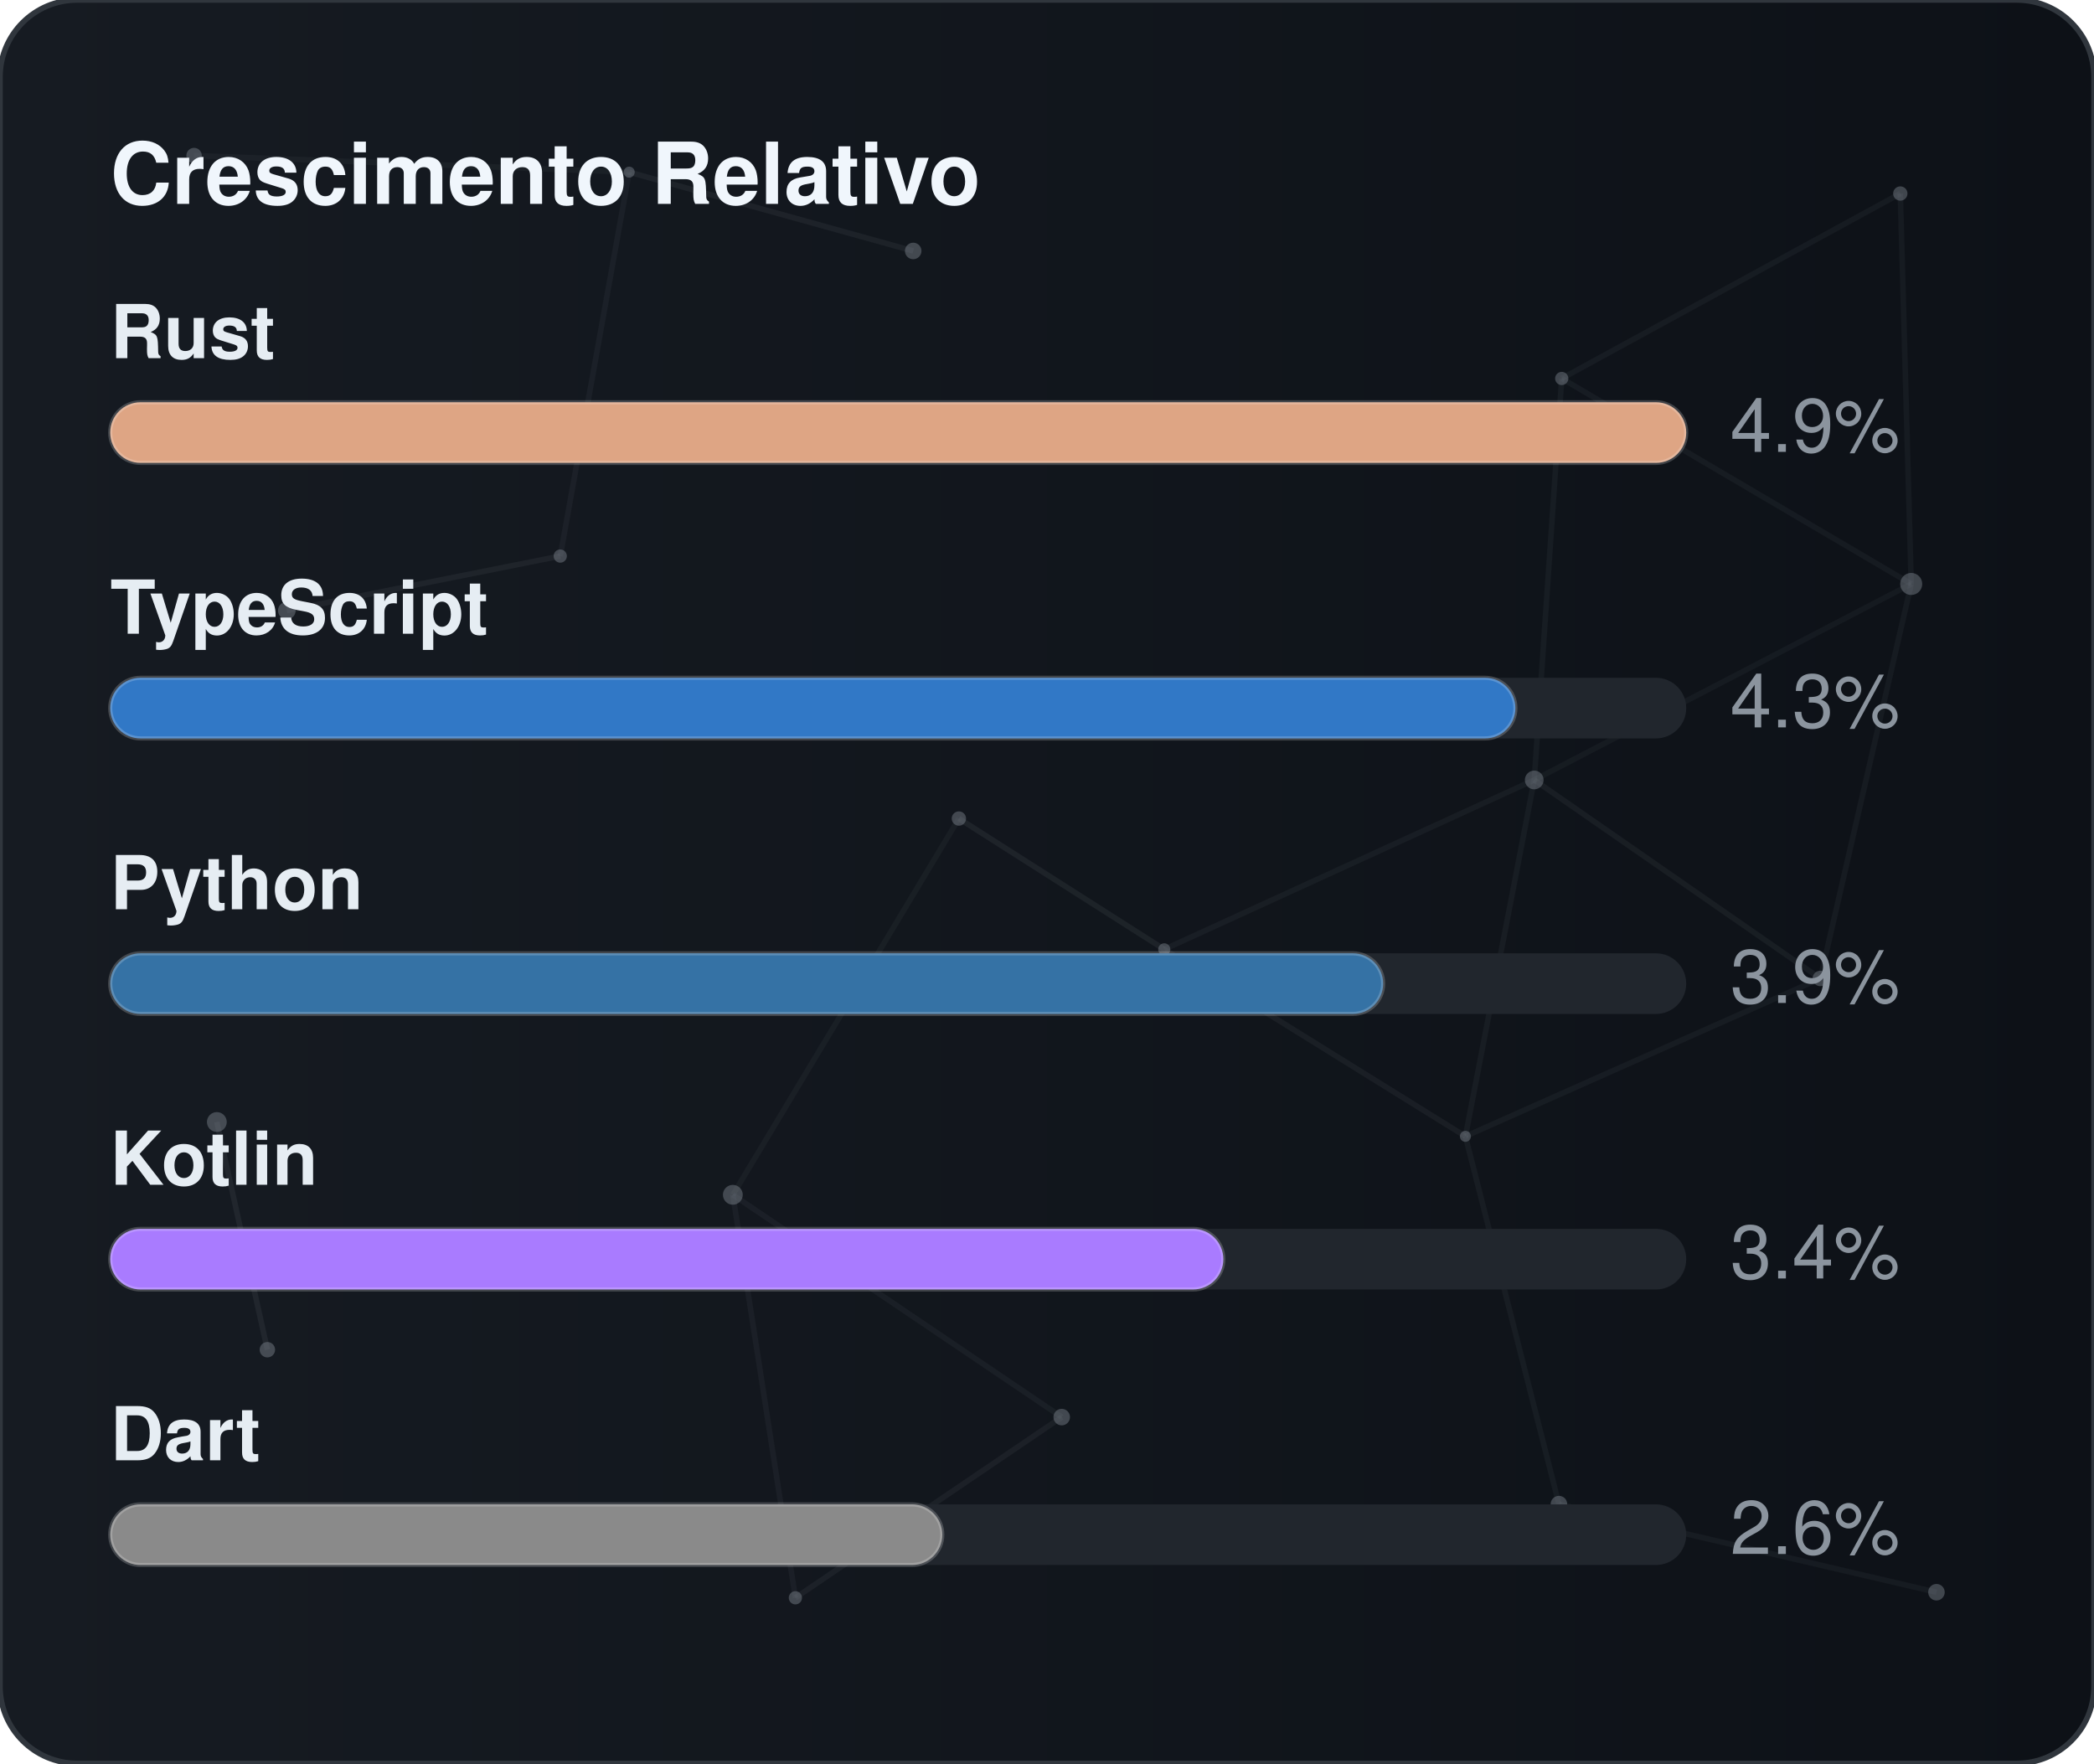
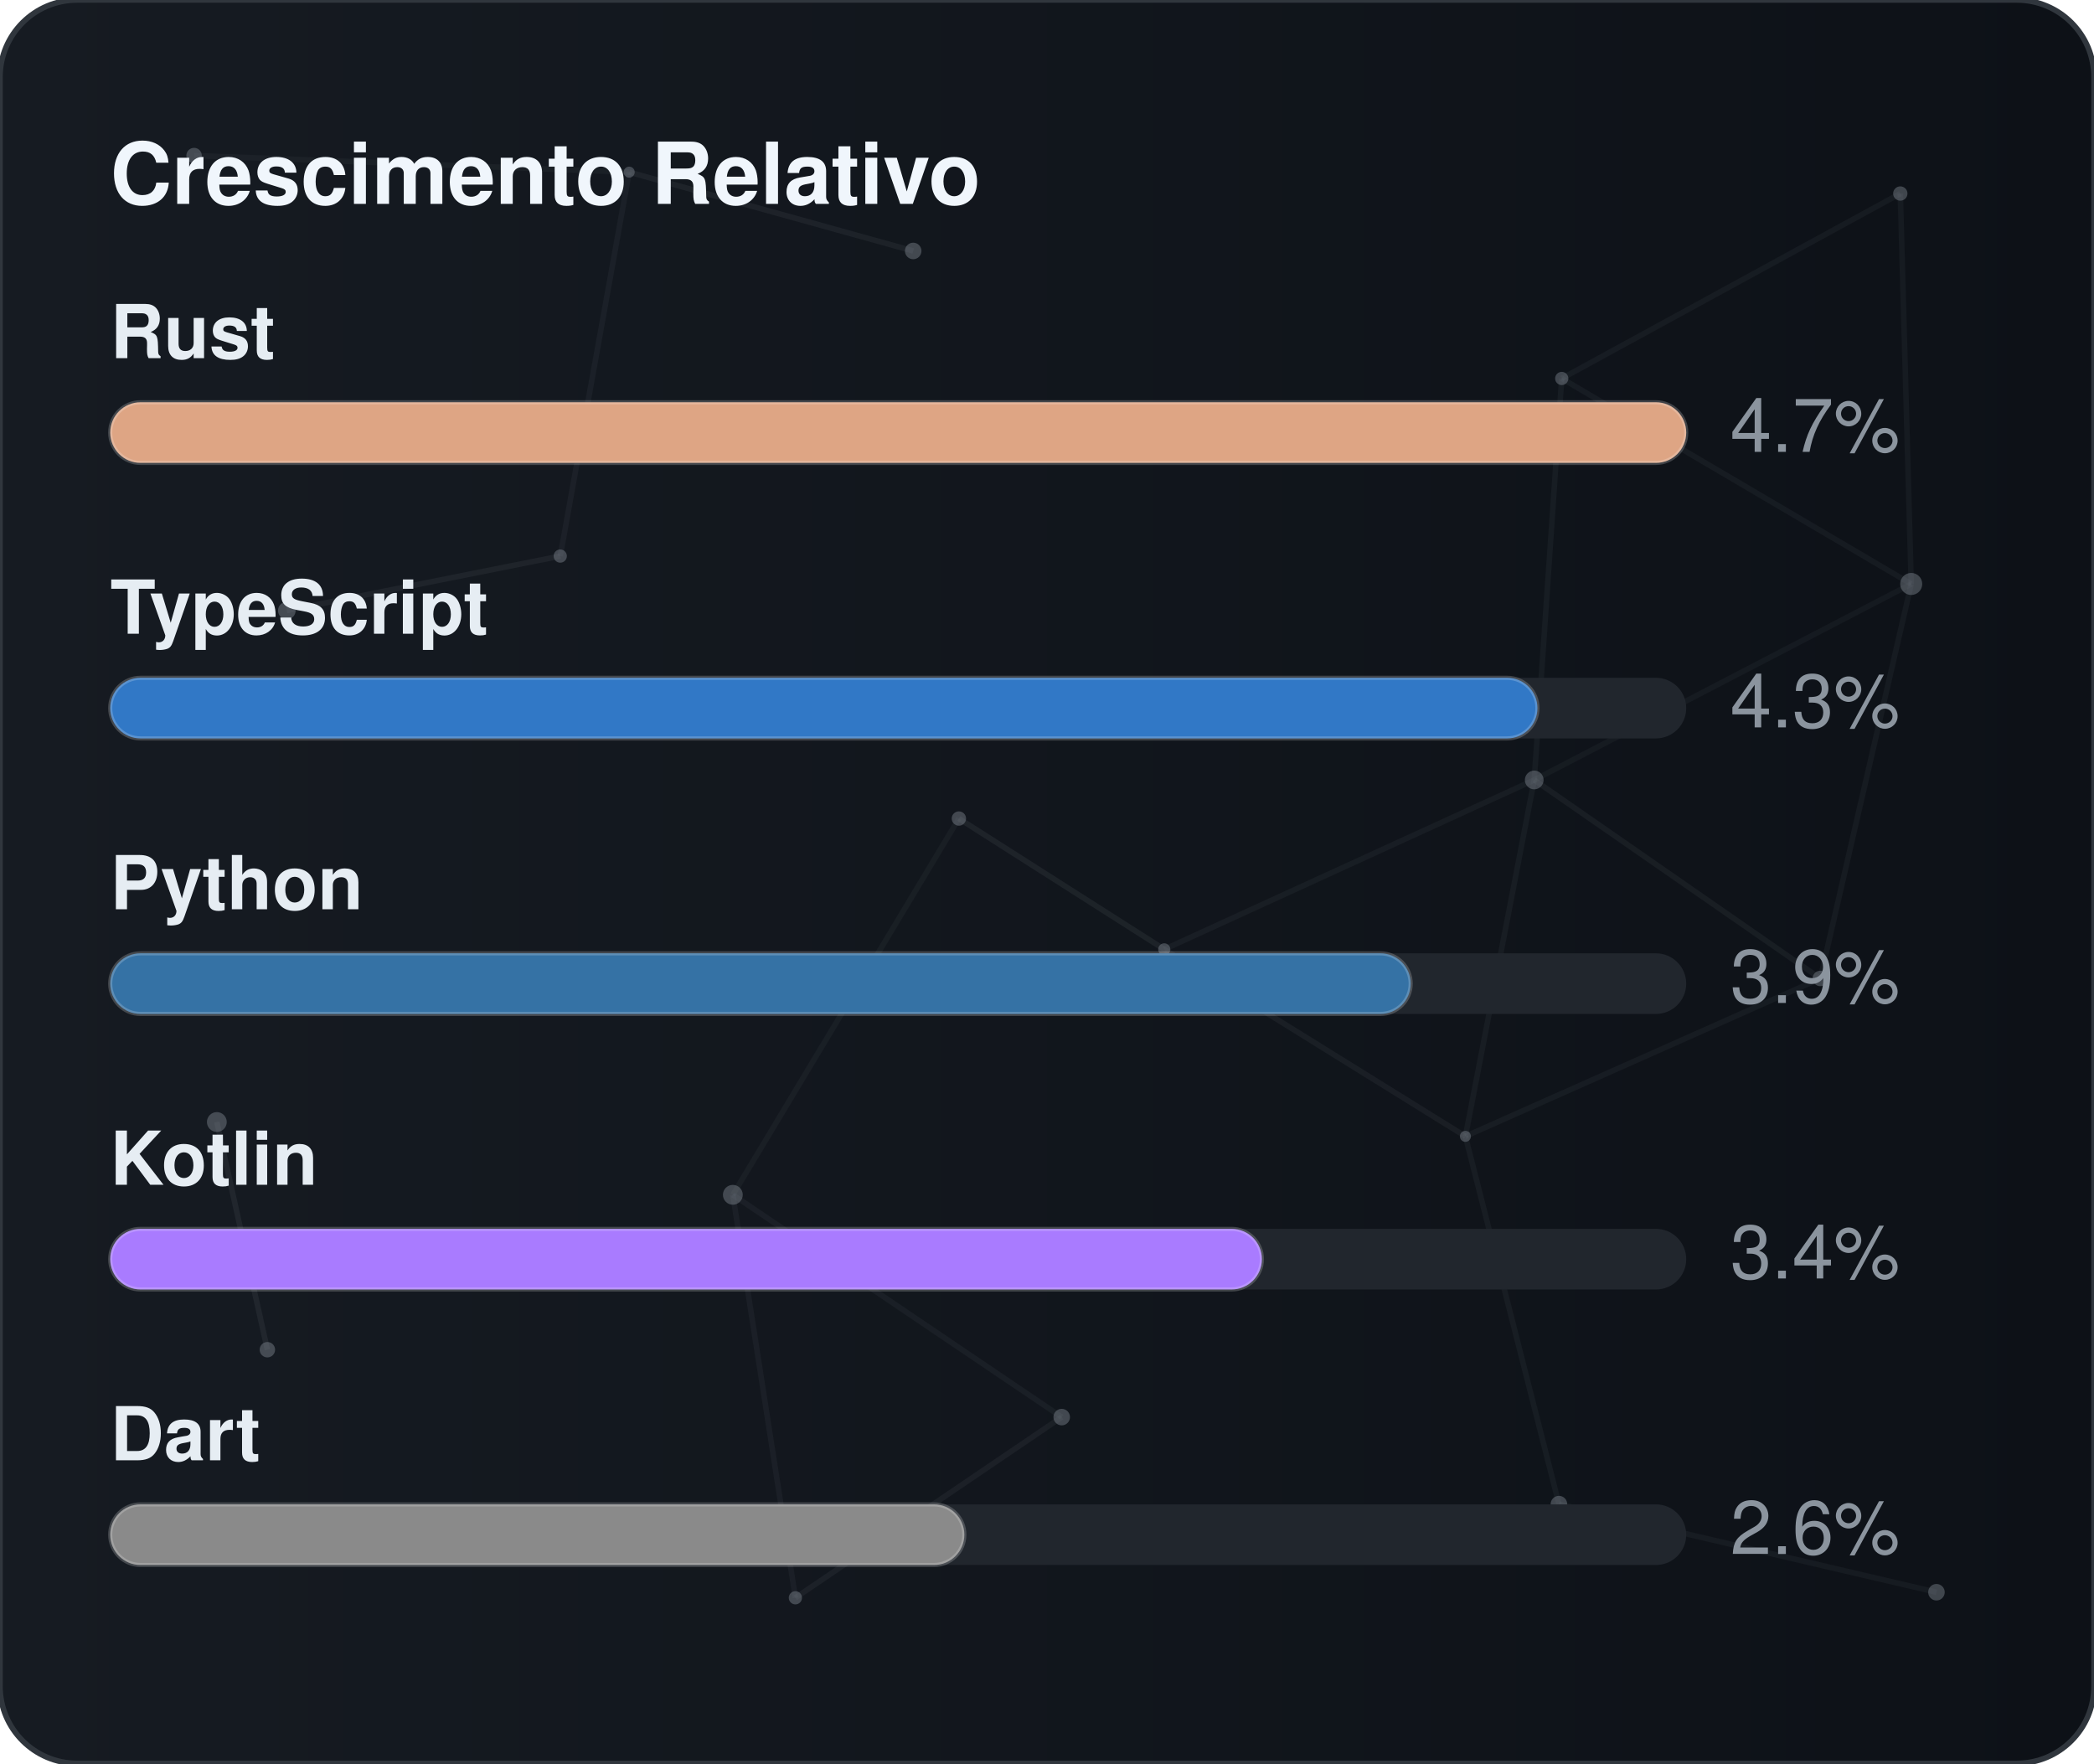
<svg xmlns="http://www.w3.org/2000/svg" width="380" height="320" viewBox="0 0 380 320" role="img" aria-label="Crescimento Relativo">
  <defs>
    <linearGradient id="gradGithubGrowth" x1="0%" y1="0%" x2="100%" y2="0%">
      <stop offset="0%" stop-color="#161b22" />
      <stop offset="100%" stop-color="#0d1117" />
    </linearGradient>
    <clipPath id="cardClipgradGithubGrowth">
      <rect x="0" y="0" width="380" height="320" rx="14" />
    </clipPath>
  </defs>
  <style>
    text { font-family: -apple-system, BlinkMacSystemFont, "Segoe UI", Helvetica, Arial, sans-serif; font-size: 13.5px; }
    .card { fill: url(#gradGithubGrowth); stroke: #30363d; stroke-width: 1; }
    .title { fill: #f0f6fc; font-weight: 700; font-size: 15.5px; }
    .lbl { fill: #e6edf3; font-weight: 600; }
    .val { fill: #8b949e; }
    .track { fill: #21262d; }
    .bar { stroke: rgba(255,255,255,0.2); stroke-width: 0.75; }
  </style>
  <rect x="0" y="0" width="380" height="320" rx="14" class="card" />
  <g clip-path="url(#cardClipgradGithubGrowth)">
    <line x1="35.22" y1="28.23" x2="114.18" y2="31.24" stroke="#8b949e" stroke-width="1" opacity="0.06">
      <animate attributeName="x1" values="35.22;35.39;35.22" dur="9.6s" repeatCount="indefinite" />
      <animate attributeName="y1" values="28.23;26.86;28.23" dur="11.5s" repeatCount="indefinite" />
      <animate attributeName="x2" values="114.18;107.41;114.18" dur="10.9s" repeatCount="indefinite" />
      <animate attributeName="y2" values="31.24;28.12;31.24" dur="13.1s" repeatCount="indefinite" />
    </line>
    <line x1="114.18" y1="31.24" x2="165.72" y2="45.54" stroke="#8b949e" stroke-width="1" opacity="0.09">
      <animate attributeName="x1" values="114.18;107.41;114.18" dur="10.9s" repeatCount="indefinite" />
      <animate attributeName="y1" values="31.24;28.12;31.24" dur="13.1s" repeatCount="indefinite" />
      <animate attributeName="x2" values="165.72;156.65;165.72" dur="7.7s" repeatCount="indefinite" />
      <animate attributeName="y2" values="45.54;47.56;45.54" dur="9.2s" repeatCount="indefinite" />
    </line>
    <line x1="114.18" y1="31.24" x2="101.67" y2="100.91" stroke="#8b949e" stroke-width="1" opacity="0.07">
      <animate attributeName="x1" values="114.18;107.41;114.18" dur="10.9s" repeatCount="indefinite" />
      <animate attributeName="y1" values="31.24;28.12;31.24" dur="13.1s" repeatCount="indefinite" />
      <animate attributeName="x2" values="101.67;109.76;101.67" dur="6.4s" repeatCount="indefinite" />
      <animate attributeName="y2" values="100.91;94.52;100.91" dur="7.6s" repeatCount="indefinite" />
    </line>
    <line x1="283.41" y1="68.68" x2="344.85" y2="35.12" stroke="#8b949e" stroke-width="1" opacity="0.07">
      <animate attributeName="x1" values="283.41;282.83;283.41" dur="12.0s" repeatCount="indefinite" />
      <animate attributeName="y1" values="68.68;66.16;68.68" dur="14.4s" repeatCount="indefinite" />
      <animate attributeName="x2" values="344.85;343.1;344.85" dur="9.8s" repeatCount="indefinite" />
      <animate attributeName="y2" values="35.12;30.36;35.12" dur="11.8s" repeatCount="indefinite" />
    </line>
    <line x1="283.41" y1="68.68" x2="278.42" y2="141.54" stroke="#8b949e" stroke-width="1" opacity="0.07">
      <animate attributeName="x1" values="283.41;282.83;283.41" dur="12.0s" repeatCount="indefinite" />
      <animate attributeName="y1" values="68.68;66.16;68.68" dur="14.4s" repeatCount="indefinite" />
      <animate attributeName="x2" values="278.42;271.97;278.42" dur="6.3s" repeatCount="indefinite" />
      <animate attributeName="y2" values="141.54;140.88;141.54" dur="7.5s" repeatCount="indefinite" />
    </line>
    <line x1="283.41" y1="68.68" x2="346.83" y2="105.97" stroke="#8b949e" stroke-width="1" opacity="0.07">
      <animate attributeName="x1" values="283.41;282.83;283.41" dur="12.0s" repeatCount="indefinite" />
      <animate attributeName="y1" values="68.68;66.16;68.68" dur="14.4s" repeatCount="indefinite" />
      <animate attributeName="x2" values="346.83;354.74;346.83" dur="10.4s" repeatCount="indefinite" />
      <animate attributeName="y2" values="105.97;113.25;105.97" dur="12.5s" repeatCount="indefinite" />
    </line>
    <line x1="344.85" y1="35.12" x2="346.83" y2="105.97" stroke="#8b949e" stroke-width="1" opacity="0.07">
      <animate attributeName="x1" values="344.85;343.1;344.85" dur="9.8s" repeatCount="indefinite" />
      <animate attributeName="y1" values="35.12;30.36;35.12" dur="11.8s" repeatCount="indefinite" />
      <animate attributeName="x2" values="346.83;354.74;346.83" dur="10.4s" repeatCount="indefinite" />
      <animate attributeName="y2" values="105.97;113.25;105.97" dur="12.5s" repeatCount="indefinite" />
    </line>
    <line x1="52.05" y1="110.8" x2="101.67" y2="100.91" stroke="#8b949e" stroke-width="1" opacity="0.09">
      <animate attributeName="x1" values="52.05;49.17;52.05" dur="7.9s" repeatCount="indefinite" />
      <animate attributeName="y1" values="110.8;114.75;110.8" dur="9.5s" repeatCount="indefinite" />
      <animate attributeName="x2" values="101.67;109.76;101.67" dur="6.4s" repeatCount="indefinite" />
      <animate attributeName="y2" values="100.91;94.52;100.91" dur="7.6s" repeatCount="indefinite" />
    </line>
    <line x1="174.01" y1="148.54" x2="132.99" y2="216.82" stroke="#8b949e" stroke-width="1" opacity="0.06">
      <animate attributeName="x1" values="174.01;179.31;174.01" dur="7.4s" repeatCount="indefinite" />
      <animate attributeName="y1" values="148.54;150.39;148.54" dur="8.9s" repeatCount="indefinite" />
      <animate attributeName="x2" values="132.99;131.19;132.99" dur="9.7s" repeatCount="indefinite" />
      <animate attributeName="y2" values="216.82;223.91;216.82" dur="11.7s" repeatCount="indefinite" />
    </line>
    <line x1="174.01" y1="148.54" x2="211.28" y2="172.28" stroke="#8b949e" stroke-width="1" opacity="0.10">
      <animate attributeName="x1" values="174.01;179.31;174.01" dur="7.4s" repeatCount="indefinite" />
      <animate attributeName="y1" values="148.54;150.39;148.54" dur="8.9s" repeatCount="indefinite" />
      <animate attributeName="x2" values="211.28;207.15;211.28" dur="8.7s" repeatCount="indefinite" />
      <animate attributeName="y2" values="172.28;167.34;172.28" dur="10.4s" repeatCount="indefinite" />
    </line>
    <line x1="278.42" y1="141.54" x2="346.83" y2="105.97" stroke="#8b949e" stroke-width="1" opacity="0.06">
      <animate attributeName="x1" values="278.42;271.97;278.42" dur="6.3s" repeatCount="indefinite" />
      <animate attributeName="y1" values="141.54;140.88;141.54" dur="7.5s" repeatCount="indefinite" />
      <animate attributeName="x2" values="346.83;354.74;346.83" dur="10.4s" repeatCount="indefinite" />
      <animate attributeName="y2" values="105.97;113.25;105.97" dur="12.5s" repeatCount="indefinite" />
    </line>
    <line x1="278.42" y1="141.54" x2="211.28" y2="172.28" stroke="#8b949e" stroke-width="1" opacity="0.07">
      <animate attributeName="x1" values="278.42;271.97;278.42" dur="6.3s" repeatCount="indefinite" />
      <animate attributeName="y1" values="141.54;140.88;141.54" dur="7.5s" repeatCount="indefinite" />
      <animate attributeName="x2" values="211.28;207.15;211.28" dur="8.7s" repeatCount="indefinite" />
      <animate attributeName="y2" values="172.28;167.34;172.28" dur="10.4s" repeatCount="indefinite" />
    </line>
    <line x1="278.42" y1="141.54" x2="265.93" y2="206.21" stroke="#8b949e" stroke-width="1" opacity="0.07">
      <animate attributeName="x1" values="278.42;271.97;278.42" dur="6.3s" repeatCount="indefinite" />
      <animate attributeName="y1" values="141.54;140.88;141.54" dur="7.5s" repeatCount="indefinite" />
      <animate attributeName="x2" values="265.93;263.56;265.93" dur="8.0s" repeatCount="indefinite" />
      <animate attributeName="y2" values="206.21;213.6;206.21" dur="9.6s" repeatCount="indefinite" />
    </line>
    <line x1="278.42" y1="141.54" x2="330.33" y2="177.56" stroke="#8b949e" stroke-width="1" opacity="0.08">
      <animate attributeName="x1" values="278.42;271.97;278.42" dur="6.3s" repeatCount="indefinite" />
      <animate attributeName="y1" values="141.54;140.88;141.54" dur="7.5s" repeatCount="indefinite" />
      <animate attributeName="x2" values="330.33;321.23;330.33" dur="10.7s" repeatCount="indefinite" />
      <animate attributeName="y2" values="177.56;172.27;177.56" dur="12.8s" repeatCount="indefinite" />
    </line>
    <line x1="346.83" y1="105.97" x2="330.33" y2="177.56" stroke="#8b949e" stroke-width="1" opacity="0.07">
      <animate attributeName="x1" values="346.83;354.74;346.83" dur="10.4s" repeatCount="indefinite" />
      <animate attributeName="y1" values="105.97;113.25;105.97" dur="12.5s" repeatCount="indefinite" />
      <animate attributeName="x2" values="330.33;321.23;330.33" dur="10.7s" repeatCount="indefinite" />
      <animate attributeName="y2" values="177.56;172.27;177.56" dur="12.8s" repeatCount="indefinite" />
    </line>
    <line x1="39.35" y1="203.61" x2="48.52" y2="244.93" stroke="#8b949e" stroke-width="1" opacity="0.10">
      <animate attributeName="x1" values="39.35;29.72;39.35" dur="11.8s" repeatCount="indefinite" />
      <animate attributeName="y1" values="203.61;200.24;203.61" dur="14.2s" repeatCount="indefinite" />
      <animate attributeName="x2" values="48.52;44.33;48.52" dur="11.9s" repeatCount="indefinite" />
      <animate attributeName="y2" values="244.93;238.49;244.93" dur="14.3s" repeatCount="indefinite" />
    </line>
    <line x1="132.99" y1="216.82" x2="144.34" y2="289.95" stroke="#8b949e" stroke-width="1" opacity="0.07">
      <animate attributeName="x1" values="132.99;131.19;132.99" dur="9.7s" repeatCount="indefinite" />
      <animate attributeName="y1" values="216.82;223.91;216.82" dur="11.7s" repeatCount="indefinite" />
      <animate attributeName="x2" values="144.34;138.5;144.34" dur="6.3s" repeatCount="indefinite" />
      <animate attributeName="y2" values="289.95;282.9;289.95" dur="7.6s" repeatCount="indefinite" />
    </line>
    <line x1="132.99" y1="216.82" x2="192.67" y2="257.16" stroke="#8b949e" stroke-width="1" opacity="0.07">
      <animate attributeName="x1" values="132.99;131.19;132.99" dur="9.7s" repeatCount="indefinite" />
      <animate attributeName="y1" values="216.82;223.91;216.82" dur="11.7s" repeatCount="indefinite" />
      <animate attributeName="x2" values="192.67;196.2;192.67" dur="6.2s" repeatCount="indefinite" />
      <animate attributeName="y2" values="257.16;251.56;257.16" dur="7.5s" repeatCount="indefinite" />
    </line>
    <line x1="211.28" y1="172.28" x2="265.93" y2="206.21" stroke="#8b949e" stroke-width="1" opacity="0.08">
      <animate attributeName="x1" values="211.28;207.15;211.28" dur="8.7s" repeatCount="indefinite" />
      <animate attributeName="y1" values="172.28;167.34;172.28" dur="10.4s" repeatCount="indefinite" />
      <animate attributeName="x2" values="265.93;263.56;265.93" dur="8.0s" repeatCount="indefinite" />
      <animate attributeName="y2" values="206.21;213.6;206.21" dur="9.6s" repeatCount="indefinite" />
    </line>
    <line x1="265.93" y1="206.21" x2="330.33" y2="177.56" stroke="#8b949e" stroke-width="1" opacity="0.07">
      <animate attributeName="x1" values="265.93;263.56;265.93" dur="8.0s" repeatCount="indefinite" />
      <animate attributeName="y1" values="206.21;213.6;206.21" dur="9.6s" repeatCount="indefinite" />
      <animate attributeName="x2" values="330.33;321.23;330.33" dur="10.7s" repeatCount="indefinite" />
      <animate attributeName="y2" values="177.56;172.27;177.56" dur="12.8s" repeatCount="indefinite" />
    </line>
    <line x1="265.93" y1="206.21" x2="282.9" y2="272.95" stroke="#8b949e" stroke-width="1" opacity="0.07">
      <animate attributeName="x1" values="265.93;263.56;265.93" dur="8.0s" repeatCount="indefinite" />
      <animate attributeName="y1" values="206.21;213.6;206.21" dur="9.6s" repeatCount="indefinite" />
      <animate attributeName="x2" values="282.9;277.88;282.9" dur="6.7s" repeatCount="indefinite" />
      <animate attributeName="y2" values="272.95;280.91;272.95" dur="8.1s" repeatCount="indefinite" />
    </line>
    <line x1="144.34" y1="289.95" x2="192.67" y2="257.16" stroke="#8b949e" stroke-width="1" opacity="0.08">
      <animate attributeName="x1" values="144.34;138.5;144.34" dur="6.3s" repeatCount="indefinite" />
      <animate attributeName="y1" values="289.95;282.9;289.95" dur="7.6s" repeatCount="indefinite" />
      <animate attributeName="x2" values="192.67;196.2;192.67" dur="6.2s" repeatCount="indefinite" />
      <animate attributeName="y2" values="257.16;251.56;257.16" dur="7.5s" repeatCount="indefinite" />
    </line>
    <line x1="282.9" y1="272.95" x2="351.41" y2="288.94" stroke="#8b949e" stroke-width="1" opacity="0.07">
      <animate attributeName="x1" values="282.9;277.88;282.9" dur="6.7s" repeatCount="indefinite" />
      <animate attributeName="y1" values="272.95;280.91;272.95" dur="8.1s" repeatCount="indefinite" />
      <animate attributeName="x2" values="351.41;356.89;351.41" dur="11.9s" repeatCount="indefinite" />
      <animate attributeName="y2" values="288.94;287.49;288.94" dur="14.3s" repeatCount="indefinite" />
    </line>
    <circle cx="35.22" cy="28.23" r="1.4" fill="#8b949e" opacity="0.40">
      <animate attributeName="cx" values="35.22;35.39;35.22" dur="9.6s" repeatCount="indefinite" />
      <animate attributeName="cy" values="28.23;26.86;28.23" dur="11.5s" repeatCount="indefinite" />
    </circle>
    <circle cx="114.18" cy="31.24" r="1.0" fill="#8b949e" opacity="0.40">
      <animate attributeName="cx" values="114.18;107.41;114.18" dur="10.9s" repeatCount="indefinite" />
      <animate attributeName="cy" values="31.24;28.12;31.24" dur="13.1s" repeatCount="indefinite" />
    </circle>
    <circle cx="165.72" cy="45.54" r="1.5" fill="#8b949e" opacity="0.40">
      <animate attributeName="cx" values="165.72;156.65;165.72" dur="7.7s" repeatCount="indefinite" />
      <animate attributeName="cy" values="45.54;47.56;45.54" dur="9.2s" repeatCount="indefinite" />
    </circle>
    <circle cx="283.41" cy="68.68" r="1.2" fill="#8b949e" opacity="0.40">
      <animate attributeName="cx" values="283.41;282.83;283.41" dur="12.0s" repeatCount="indefinite" />
      <animate attributeName="cy" values="68.68;66.16;68.68" dur="14.4s" repeatCount="indefinite" />
    </circle>
    <circle cx="344.85" cy="35.12" r="1.3" fill="#8b949e" opacity="0.40">
      <animate attributeName="cx" values="344.85;343.1;344.85" dur="9.8s" repeatCount="indefinite" />
      <animate attributeName="cy" values="35.12;30.36;35.12" dur="11.8s" repeatCount="indefinite" />
    </circle>
    <circle cx="52.05" cy="110.8" r="1.6" fill="#8b949e" opacity="0.40">
      <animate attributeName="cx" values="52.05;49.17;52.05" dur="7.9s" repeatCount="indefinite" />
      <animate attributeName="cy" values="110.8;114.75;110.8" dur="9.5s" repeatCount="indefinite" />
    </circle>
    <circle cx="101.67" cy="100.91" r="1.2" fill="#8b949e" opacity="0.40">
      <animate attributeName="cx" values="101.67;109.76;101.67" dur="6.4s" repeatCount="indefinite" />
      <animate attributeName="cy" values="100.91;94.52;100.91" dur="7.6s" repeatCount="indefinite" />
    </circle>
    <circle cx="174.01" cy="148.54" r="1.3" fill="#8b949e" opacity="0.40">
      <animate attributeName="cx" values="174.01;179.31;174.01" dur="7.4s" repeatCount="indefinite" />
      <animate attributeName="cy" values="148.54;150.39;148.54" dur="8.9s" repeatCount="indefinite" />
    </circle>
    <circle cx="278.42" cy="141.54" r="1.7" fill="#8b949e" opacity="0.40">
      <animate attributeName="cx" values="278.42;271.97;278.42" dur="6.3s" repeatCount="indefinite" />
      <animate attributeName="cy" values="141.54;140.88;141.54" dur="7.5s" repeatCount="indefinite" />
    </circle>
    <circle cx="346.83" cy="105.97" r="2.0" fill="#8b949e" opacity="0.40">
      <animate attributeName="cx" values="346.83;354.74;346.83" dur="10.4s" repeatCount="indefinite" />
      <animate attributeName="cy" values="105.97;113.25;105.97" dur="12.5s" repeatCount="indefinite" />
    </circle>
    <circle cx="39.35" cy="203.61" r="1.8" fill="#8b949e" opacity="0.40">
      <animate attributeName="cx" values="39.35;29.72;39.35" dur="11.8s" repeatCount="indefinite" />
      <animate attributeName="cy" values="203.61;200.24;203.61" dur="14.2s" repeatCount="indefinite" />
    </circle>
    <circle cx="132.99" cy="216.82" r="1.8" fill="#8b949e" opacity="0.40">
      <animate attributeName="cx" values="132.99;131.19;132.99" dur="9.7s" repeatCount="indefinite" />
      <animate attributeName="cy" values="216.82;223.91;216.82" dur="11.7s" repeatCount="indefinite" />
    </circle>
    <circle cx="211.28" cy="172.28" r="1.1" fill="#8b949e" opacity="0.40">
      <animate attributeName="cx" values="211.28;207.15;211.28" dur="8.7s" repeatCount="indefinite" />
      <animate attributeName="cy" values="172.28;167.34;172.28" dur="10.4s" repeatCount="indefinite" />
    </circle>
    <circle cx="265.93" cy="206.21" r="1.0" fill="#8b949e" opacity="0.40">
      <animate attributeName="cx" values="265.93;263.56;265.93" dur="8.0s" repeatCount="indefinite" />
      <animate attributeName="cy" values="206.21;213.6;206.21" dur="9.6s" repeatCount="indefinite" />
    </circle>
    <circle cx="330.33" cy="177.56" r="1.4" fill="#8b949e" opacity="0.40">
      <animate attributeName="cx" values="330.33;321.23;330.33" dur="10.7s" repeatCount="indefinite" />
      <animate attributeName="cy" values="177.56;172.27;177.56" dur="12.8s" repeatCount="indefinite" />
    </circle>
    <circle cx="48.52" cy="244.93" r="1.4" fill="#8b949e" opacity="0.40">
      <animate attributeName="cx" values="48.52;44.33;48.52" dur="11.9s" repeatCount="indefinite" />
      <animate attributeName="cy" values="244.93;238.49;244.93" dur="14.3s" repeatCount="indefinite" />
    </circle>
    <circle cx="144.34" cy="289.95" r="1.2" fill="#8b949e" opacity="0.40">
      <animate attributeName="cx" values="144.34;138.5;144.34" dur="6.3s" repeatCount="indefinite" />
      <animate attributeName="cy" values="289.95;282.9;289.95" dur="7.6s" repeatCount="indefinite" />
    </circle>
    <circle cx="192.67" cy="257.16" r="1.5" fill="#8b949e" opacity="0.40">
      <animate attributeName="cx" values="192.67;196.2;192.67" dur="6.2s" repeatCount="indefinite" />
      <animate attributeName="cy" values="257.16;251.56;257.16" dur="7.5s" repeatCount="indefinite" />
    </circle>
    <circle cx="282.9" cy="272.95" r="1.5" fill="#8b949e" opacity="0.40">
      <animate attributeName="cx" values="282.9;277.88;282.9" dur="6.7s" repeatCount="indefinite" />
      <animate attributeName="cy" values="272.95;280.91;272.95" dur="8.1s" repeatCount="indefinite" />
    </circle>
    <circle cx="351.41" cy="288.94" r="1.5" fill="#8b949e" opacity="0.40">
      <animate attributeName="cx" values="351.41;356.89;351.41" dur="11.9s" repeatCount="indefinite" />
      <animate attributeName="cy" values="288.94;287.49;288.94" dur="14.3s" repeatCount="indefinite" />
    </circle>
  </g>
  <text x="20" y="37" class="title">Crescimento Relativo</text>
  <text x="20" y="65" class="lbl">Rust</text>
  <rect x="20" y="73" width="286" height="11" rx="5.5" class="track" />
  <rect x="20" y="73" width="286" height="11" rx="5.5" fill="#dea584" class="bar" />
-   <text x="314" y="82" class="val">4.9%</text>
+   <text x="314" y="82" class="val">4.7%</text>
  <text x="20" y="115" class="lbl">TypeScript</text>
  <rect x="20" y="123" width="286" height="11" rx="5.5" class="track" />
-   <rect x="20" y="123" width="255" height="11" rx="5.5" fill="#3178c6" class="bar" />
+   <rect x="20" y="123" width="259" height="11" rx="5.5" fill="#3178c6" class="bar" />
  <text x="314" y="132" class="val">4.3%</text>
  <text x="20" y="165" class="lbl">Python</text>
  <rect x="20" y="173" width="286" height="11" rx="5.5" class="track" />
-   <rect x="20" y="173" width="231" height="11" rx="5.5" fill="#3572A5" class="bar" />
+   <rect x="20" y="173" width="236" height="11" rx="5.5" fill="#3572A5" class="bar" />
  <text x="314" y="182" class="val">3.9%</text>
  <text x="20" y="215" class="lbl">Kotlin</text>
  <rect x="20" y="223" width="286" height="11" rx="5.5" class="track" />
-   <rect x="20" y="223" width="202" height="11" rx="5.5" fill="#A97BFF" class="bar" />
+   <rect x="20" y="223" width="209" height="11" rx="5.5" fill="#A97BFF" class="bar" />
  <text x="314" y="232" class="val">3.4%</text>
  <text x="20" y="265" class="lbl">Dart</text>
  <rect x="20" y="273" width="286" height="11" rx="5.5" class="track" />
-   <rect x="20" y="273" width="151" height="11" rx="5.5" fill="#8a8a8a" class="bar" />
+   <rect x="20" y="273" width="155" height="11" rx="5.5" fill="#8a8a8a" class="bar" />
  <text x="314" y="282" class="val">2.6%</text>
</svg>
